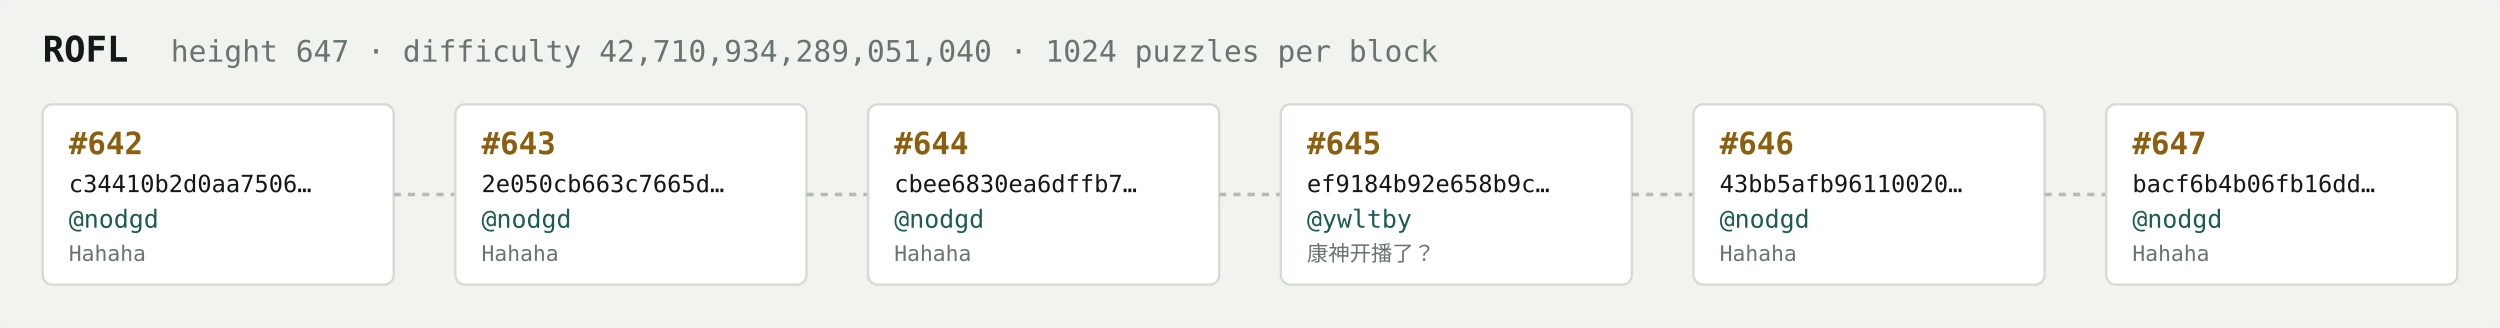
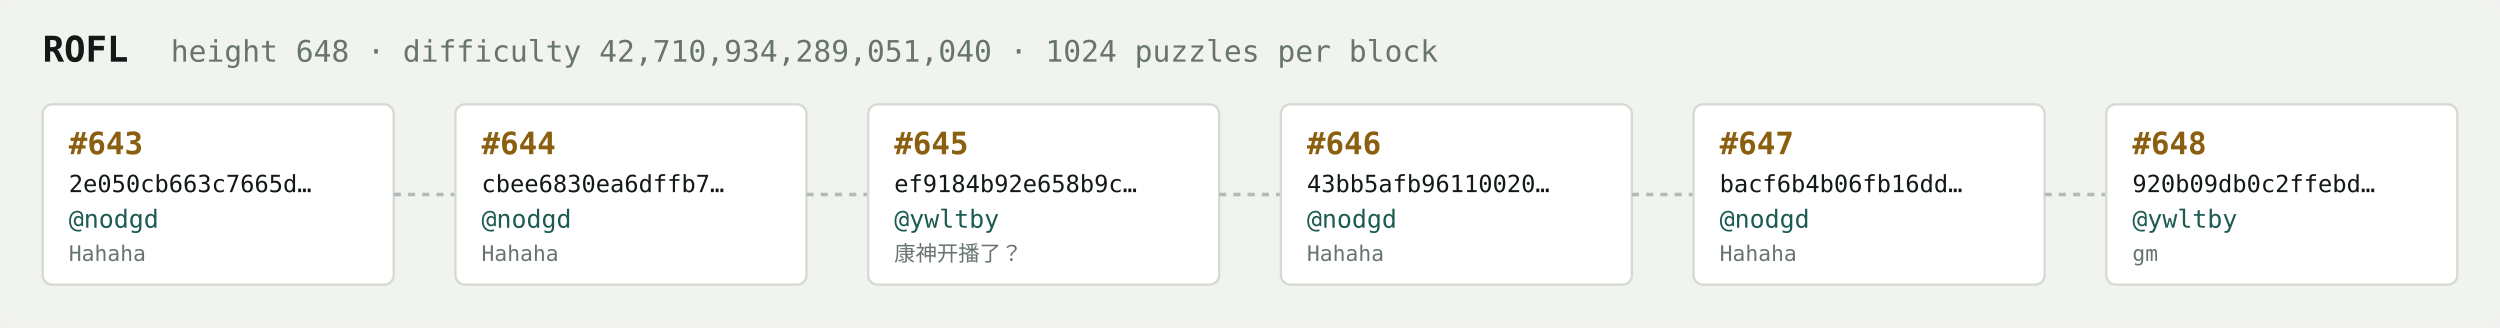
<svg xmlns="http://www.w3.org/2000/svg" width="1054" height="138" viewBox="0 0 1054 138" font-family="ui-monospace,SFMono-Regular,Menlo,monospace">
  <rect fill="#f1f3ef" width="1054" height="138" rx="6" />
  <text x="18" y="26" fill="#121916" font-size="15" font-weight="700">ROFL</text>
-   <text x="72" y="26" fill="#68746e" font-size="12.5">height 647 · difficulty 42,710,934,289,051,040 · 1024 puzzles per block</text>
+   <text x="72" y="26" fill="#68746e" font-size="12.5">height 648 · difficulty 42,710,934,289,051,040 · 1024 puzzles per block</text>
  <rect x="18" y="44" width="148" height="76" rx="4" fill="#ffffff" stroke="#d5dbd2" stroke-width="1" />
-   <text x="29" y="65" fill="#8a5f10" font-size="13" font-weight="700">#642</text>
-   <text x="29" y="81" fill="#121916" font-size="10">c34410b2d0aa7506…</text>
+   <text x="29" y="65" fill="#8a5f10" font-size="13" font-weight="700">#643</text>
+   <text x="29" y="81" fill="#121916" font-size="10">2e050cb663c7665d…</text>
  <text x="29" y="96" fill="#1c5b52" font-size="10.5">@nodgd</text>
  <text x="29" y="110" fill="#68746e" font-size="9">Hahaha</text>
  <line x1="166" y1="82.0" x2="192" y2="82.0" stroke="#b3bcb4" stroke-width="1.5" stroke-dasharray="3 3" />
  <rect x="192" y="44" width="148" height="76" rx="4" fill="#ffffff" stroke="#d5dbd2" stroke-width="1" />
-   <text x="203" y="65" fill="#8a5f10" font-size="13" font-weight="700">#643</text>
-   <text x="203" y="81" fill="#121916" font-size="10">2e050cb663c7665d…</text>
+   <text x="203" y="65" fill="#8a5f10" font-size="13" font-weight="700">#644</text>
+   <text x="203" y="81" fill="#121916" font-size="10">cbee6830ea6dffb7…</text>
  <text x="203" y="96" fill="#1c5b52" font-size="10.5">@nodgd</text>
  <text x="203" y="110" fill="#68746e" font-size="9">Hahaha</text>
  <line x1="340" y1="82.0" x2="366" y2="82.0" stroke="#b3bcb4" stroke-width="1.5" stroke-dasharray="3 3" />
  <rect x="366" y="44" width="148" height="76" rx="4" fill="#ffffff" stroke="#d5dbd2" stroke-width="1" />
-   <text x="377" y="65" fill="#8a5f10" font-size="13" font-weight="700">#644</text>
-   <text x="377" y="81" fill="#121916" font-size="10">cbee6830ea6dffb7…</text>
-   <text x="377" y="96" fill="#1c5b52" font-size="10.5">@nodgd</text>
-   <text x="377" y="110" fill="#68746e" font-size="9">Hahaha</text>
+   <text x="377" y="65" fill="#8a5f10" font-size="13" font-weight="700">#645</text>
+   <text x="377" y="81" fill="#121916" font-size="10">ef9184b92e658b9c…</text>
+   <text x="377" y="96" fill="#1c5b52" font-size="10.5">@ywltby</text>
+   <text x="377" y="110" fill="#68746e" font-size="9">康神开播了？</text>
  <line x1="514" y1="82.0" x2="540" y2="82.0" stroke="#b3bcb4" stroke-width="1.5" stroke-dasharray="3 3" />
  <rect x="540" y="44" width="148" height="76" rx="4" fill="#ffffff" stroke="#d5dbd2" stroke-width="1" />
-   <text x="551" y="65" fill="#8a5f10" font-size="13" font-weight="700">#645</text>
-   <text x="551" y="81" fill="#121916" font-size="10">ef9184b92e658b9c…</text>
-   <text x="551" y="96" fill="#1c5b52" font-size="10.5">@ywltby</text>
-   <text x="551" y="110" fill="#68746e" font-size="9">康神开播了？</text>
+   <text x="551" y="65" fill="#8a5f10" font-size="13" font-weight="700">#646</text>
+   <text x="551" y="81" fill="#121916" font-size="10">43bb5afb96110020…</text>
+   <text x="551" y="96" fill="#1c5b52" font-size="10.5">@nodgd</text>
+   <text x="551" y="110" fill="#68746e" font-size="9">Hahaha</text>
  <line x1="688" y1="82.0" x2="714" y2="82.0" stroke="#b3bcb4" stroke-width="1.5" stroke-dasharray="3 3" />
  <rect x="714" y="44" width="148" height="76" rx="4" fill="#ffffff" stroke="#d5dbd2" stroke-width="1" />
-   <text x="725" y="65" fill="#8a5f10" font-size="13" font-weight="700">#646</text>
-   <text x="725" y="81" fill="#121916" font-size="10">43bb5afb96110020…</text>
+   <text x="725" y="65" fill="#8a5f10" font-size="13" font-weight="700">#647</text>
+   <text x="725" y="81" fill="#121916" font-size="10">bacf6b4b06fb16dd…</text>
  <text x="725" y="96" fill="#1c5b52" font-size="10.5">@nodgd</text>
  <text x="725" y="110" fill="#68746e" font-size="9">Hahaha</text>
  <line x1="862" y1="82.0" x2="888" y2="82.0" stroke="#b3bcb4" stroke-width="1.5" stroke-dasharray="3 3" />
  <rect x="888" y="44" width="148" height="76" rx="4" fill="#ffffff" stroke="#d5dbd2" stroke-width="1" />
-   <text x="899" y="65" fill="#8a5f10" font-size="13" font-weight="700">#647</text>
-   <text x="899" y="81" fill="#121916" font-size="10">bacf6b4b06fb16dd…</text>
-   <text x="899" y="96" fill="#1c5b52" font-size="10.5">@nodgd</text>
-   <text x="899" y="110" fill="#68746e" font-size="9">Hahaha</text>
+   <text x="899" y="65" fill="#8a5f10" font-size="13" font-weight="700">#648</text>
+   <text x="899" y="81" fill="#121916" font-size="10">920b09db0c2ffebd…</text>
+   <text x="899" y="96" fill="#1c5b52" font-size="10.5">@ywltby</text>
+   <text x="899" y="110" fill="#68746e" font-size="9">gm</text>
</svg>
